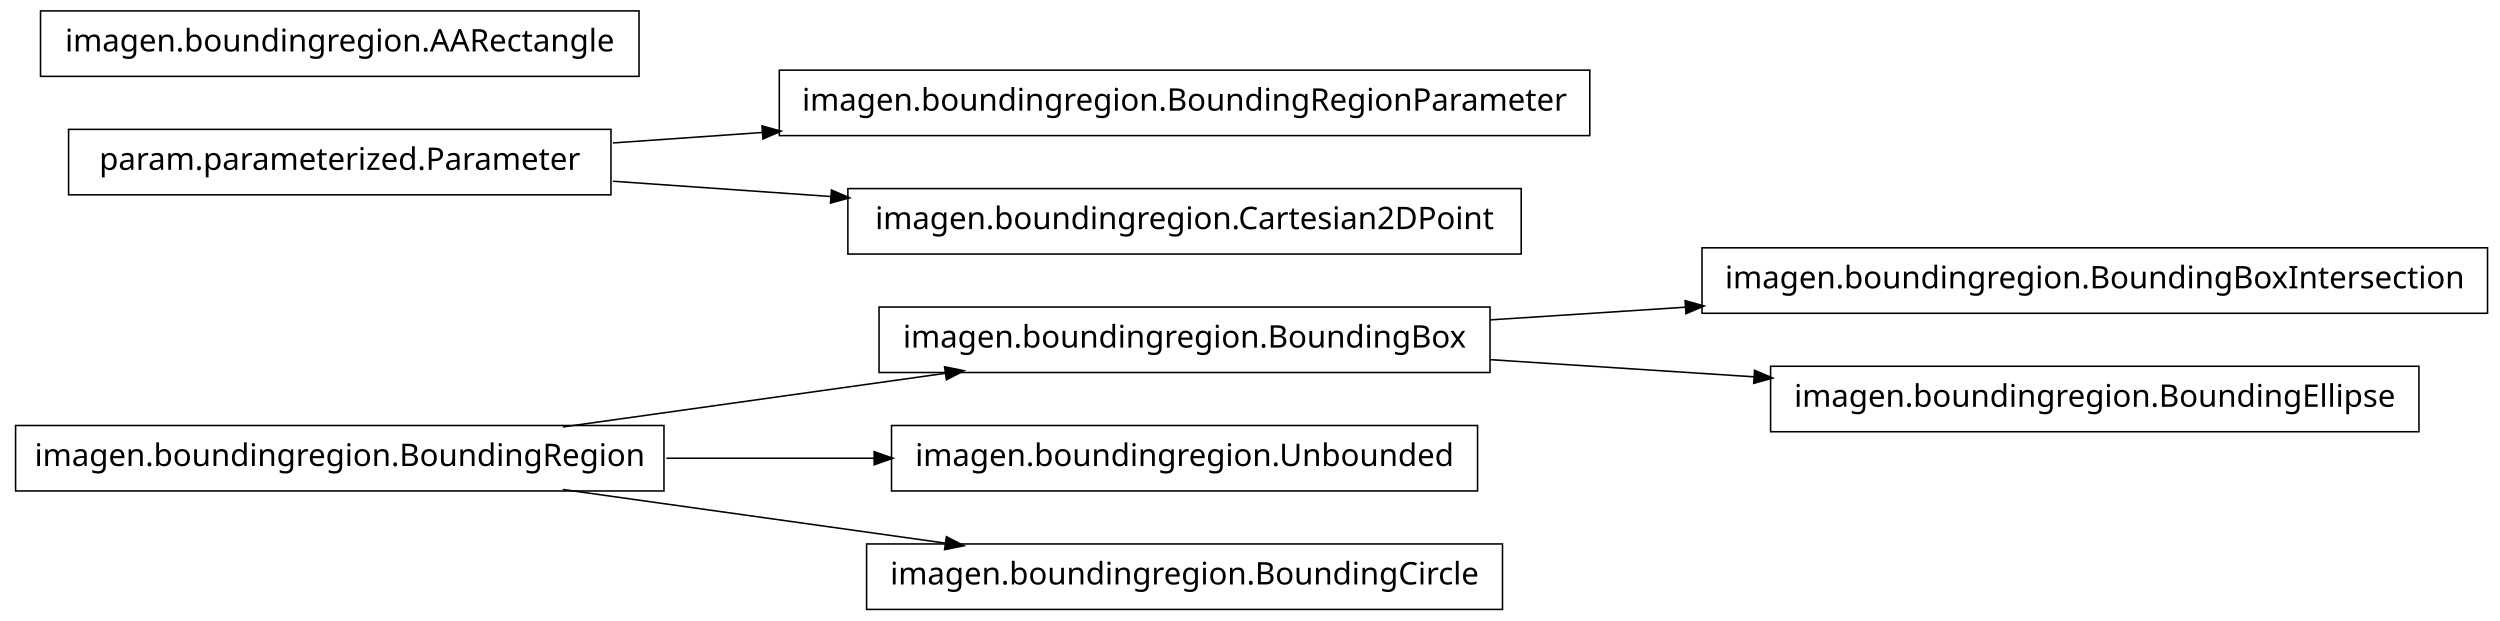
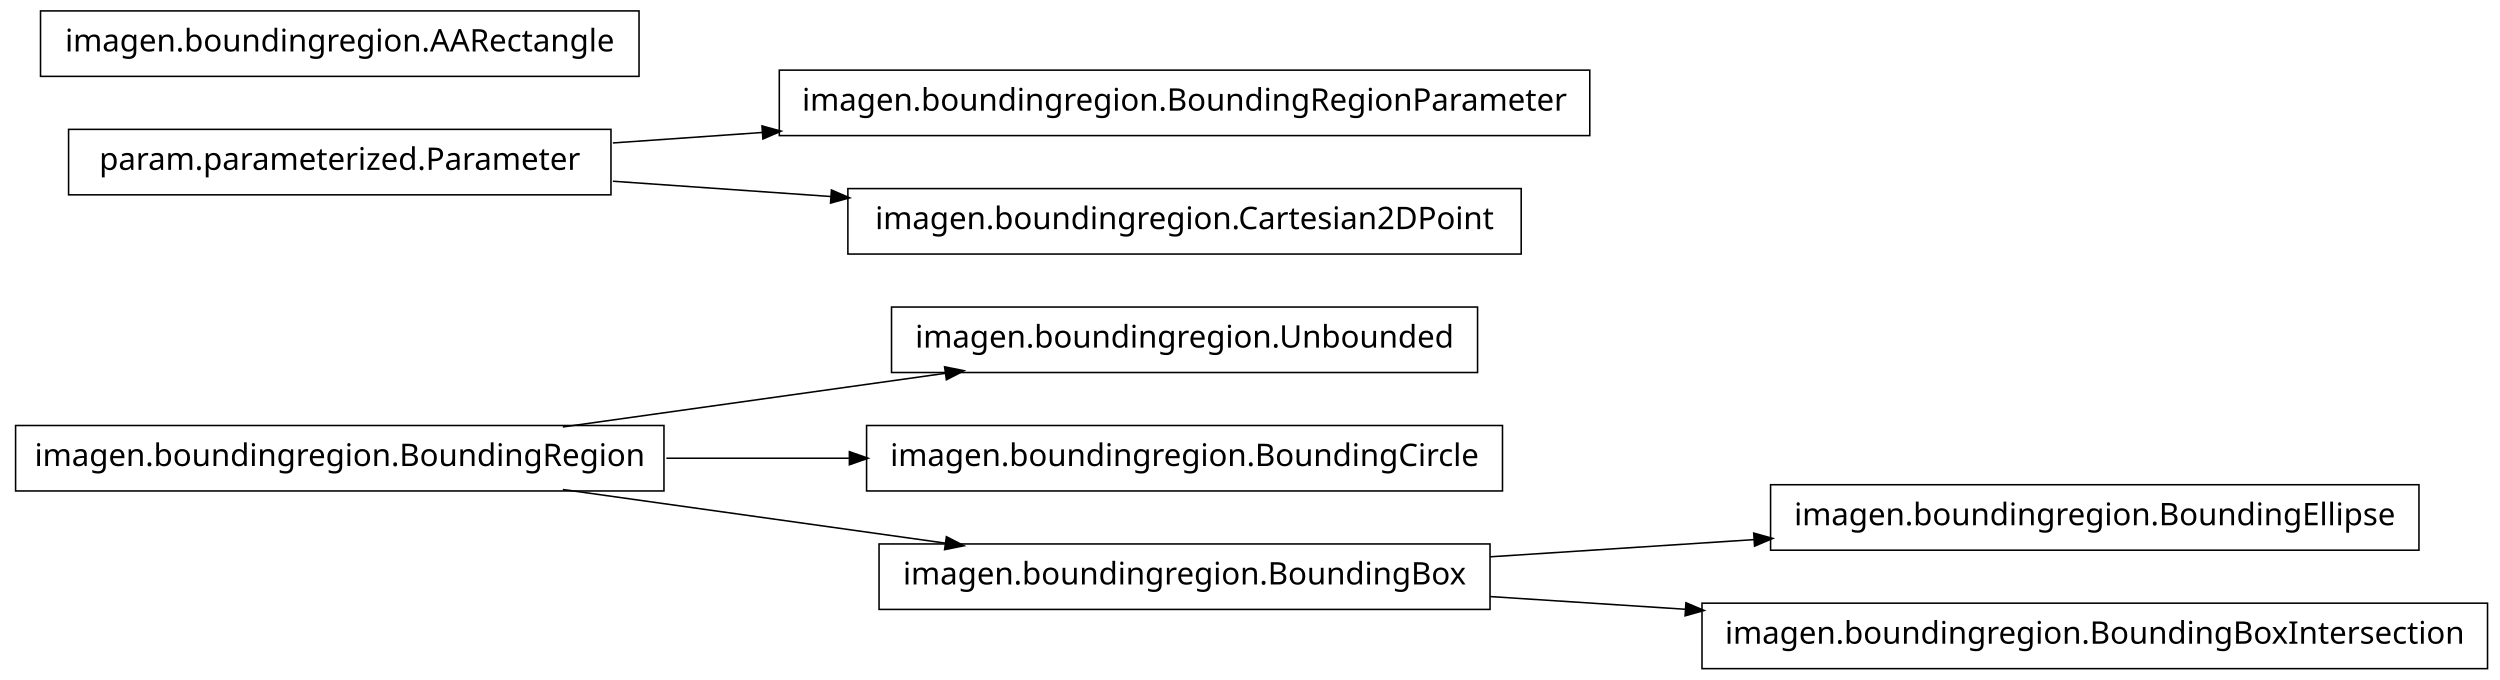
- <svg xmlns="http://www.w3.org/2000/svg" width="802pt" height="199pt" viewBox="0.00 0.00 802.00 199.00">
-   <g id="graph1" class="graph" transform="scale(1 1) rotate(0) translate(4 195)">
-     <polygon fill="white" stroke="white" points="-4,5 -4,-195 799,-195 799,5 -4,5" />
+ <svg xmlns="http://www.w3.org/2000/svg" width="802pt" height="218pt" viewBox="0.00 0.00 802.00 218.00">
+   <g id="graph1" class="graph" transform="scale(1 1) rotate(0) translate(4 214)">
+     <polygon fill="white" stroke="white" points="-4,5 -4,-214 799,-214 799,5 -4,5" />
    <g id="node1" class="node">
-       <polygon fill="none" stroke="black" stroke-width="0.5" points="474,-96.5 278,-96.5 278,-75.5 474,-75.5 474,-96.5" />
-       <text text-anchor="middle" x="376" y="-83.5" font-family="Vera" font-size="10.00">imagen.boundingregion.BoundingBox</text>
+       <polygon fill="none" stroke="black" stroke-width="0.5" points="470,-115.5 282,-115.5 282,-94.5 470,-94.5 470,-115.5" />
+       <text text-anchor="middle" x="376" y="-102.5" font-family="Vera" font-size="10.00">imagen.boundingregion.Unbounded</text>
+     </g>
+     <g id="node2" class="node">
+       <polygon fill="none" stroke="black" stroke-width="0.5" points="209,-77.5 1,-77.5 1,-56.5 209,-56.5 209,-77.5" />
+       <text text-anchor="middle" x="105" y="-64.5" font-family="Vera" font-size="10.00">imagen.boundingregion.BoundingRegion</text>
+     </g>
+     <g id="edge2" class="edge">
+       <path fill="none" stroke="black" stroke-width="0.5" d="M176.557,-77.034C214.376,-82.337 260.819,-88.849 299.369,-94.255" />
+       <polygon fill="black" stroke="black" points="299.318,-96.015 304.513,-94.976 299.804,-92.549 299.318,-96.015" />
+     </g>
+     <g id="node4" class="node">
+       <polygon fill="none" stroke="black" stroke-width="0.5" points="478,-77.5 274,-77.5 274,-56.5 478,-56.5 478,-77.5" />
+       <text text-anchor="middle" x="376" y="-64.5" font-family="Vera" font-size="10.00">imagen.boundingregion.BoundingCircle</text>
+     </g>
+     <g id="edge4" class="edge">
+       <path fill="none" stroke="black" stroke-width="0.5" d="M209.776,-67C228.972,-67 249.037,-67 268.316,-67" />
+       <polygon fill="black" stroke="black" points="268.732,-68.75 273.732,-67 268.732,-65.25 268.732,-68.75" />
+     </g>
+     <g id="node10" class="node">
+       <polygon fill="none" stroke="black" stroke-width="0.5" points="474,-39.5 278,-39.5 278,-18.5 474,-18.5 474,-39.5" />
+       <text text-anchor="middle" x="376" y="-26.5" font-family="Vera" font-size="10.00">imagen.boundingregion.BoundingBox</text>
+     </g>
+     <g id="edge8" class="edge">
+       <path fill="none" stroke="black" stroke-width="0.5" d="M176.557,-56.966C214.376,-51.663 260.819,-45.151 299.369,-39.745" />
+       <polygon fill="black" stroke="black" points="299.804,-41.452 304.513,-39.024 299.318,-37.985 299.804,-41.452" />
    </g>
    <g id="node6" class="node">
-       <polygon fill="none" stroke="black" stroke-width="0.5" points="794,-115.5 542,-115.5 542,-94.5 794,-94.5 794,-115.5" />
-       <text text-anchor="middle" x="668" y="-102.5" font-family="Vera" font-size="10.00">imagen.boundingregion.BoundingBoxIntersection</text>
+       <polygon fill="none" stroke="black" stroke-width="0.5" points="506,-191.5 246,-191.5 246,-170.5 506,-170.5 506,-191.5" />
+       <text text-anchor="middle" x="376" y="-178.5" font-family="Vera" font-size="10.00">imagen.boundingregion.BoundingRegionParameter</text>
+     </g>
+     <g id="node7" class="node">
+       <polygon fill="none" stroke="black" stroke-width="0.5" points="192,-172.5 18,-172.5 18,-151.5 192,-151.5 192,-172.5" />
+       <text text-anchor="middle" x="105" y="-159.5" font-family="Vera" font-size="10.00">param.parameterized.Parameter</text>
    </g>
    <g id="edge6" class="edge">
-       <path fill="none" stroke="black" stroke-width="0.5" d="M474.044,-92.38C494.214,-93.692 515.758,-95.094 536.882,-96.468" />
-       <polygon fill="black" stroke="black" points="536.85,-98.22 541.953,-96.798 537.078,-94.727 536.85,-98.22" />
+       <path fill="none" stroke="black" stroke-width="0.5" d="M192.612,-168.143C208.028,-169.223 224.392,-170.371 240.752,-171.518" />
+       <polygon fill="black" stroke="black" points="240.718,-173.27 245.828,-171.874 240.963,-169.778 240.718,-173.27" />
    </g>
-     <g id="node11" class="node">
-       <polygon fill="none" stroke="black" stroke-width="0.5" points="772,-77.5 564,-77.5 564,-56.5 772,-56.5 772,-77.5" />
-       <text text-anchor="middle" x="668" y="-64.5" font-family="Vera" font-size="10.00">imagen.boundingregion.BoundingEllipse</text>
+     <g id="node16" class="node">
+       <polygon fill="none" stroke="black" stroke-width="0.5" points="484,-153.5 268,-153.5 268,-132.5 484,-132.5 484,-153.5" />
+       <text text-anchor="middle" x="376" y="-140.5" font-family="Vera" font-size="10.00">imagen.boundingregion.Cartesian2DPoint</text>
+     </g>
+     <g id="edge14" class="edge">
+       <path fill="none" stroke="black" stroke-width="0.5" d="M192.612,-155.857C214.989,-154.289 239.367,-152.579 262.826,-150.935" />
+       <polygon fill="black" stroke="black" points="262.952,-152.68 267.817,-150.585 262.707,-149.189 262.952,-152.68" />
+     </g>
+     <g id="node9" class="node">
+       <polygon fill="none" stroke="black" stroke-width="0.5" points="201,-210.5 9,-210.5 9,-189.5 201,-189.5 201,-210.5" />
+       <text text-anchor="middle" x="105" y="-197.5" font-family="Vera" font-size="10.00">imagen.boundingregion.AARectangle</text>
+     </g>
+     <g id="node12" class="node">
+       <polygon fill="none" stroke="black" stroke-width="0.5" points="772,-58.5 564,-58.5 564,-37.5 772,-37.5 772,-58.5" />
+       <text text-anchor="middle" x="668" y="-45.5" font-family="Vera" font-size="10.00">imagen.boundingregion.BoundingEllipse</text>
    </g>
    <g id="edge10" class="edge">
-       <path fill="none" stroke="black" stroke-width="0.5" d="M474.044,-79.62C501.262,-77.849 530.98,-75.916 558.793,-74.106" />
-       <polygon fill="black" stroke="black" points="559.088,-75.841 563.964,-73.769 558.86,-72.348 559.088,-75.841" />
-     </g>
-     <g id="node2" class="node">
-       <polygon fill="none" stroke="black" stroke-width="0.5" points="209,-58.5 1,-58.5 1,-37.5 209,-37.5 209,-58.5" />
-       <text text-anchor="middle" x="105" y="-45.5" font-family="Vera" font-size="10.00">imagen.boundingregion.BoundingRegion</text>
-     </g>
-     <g id="edge2" class="edge">
-       <path fill="none" stroke="black" stroke-width="0.5" d="M176.557,-58.034C214.376,-63.337 260.819,-69.849 299.369,-75.255" />
-       <polygon fill="black" stroke="black" points="299.318,-77.015 304.513,-75.976 299.804,-73.549 299.318,-77.015" />
-     </g>
-     <g id="node4" class="node">
-       <polygon fill="none" stroke="black" stroke-width="0.5" points="470,-58.5 282,-58.5 282,-37.5 470,-37.5 470,-58.5" />
-       <text text-anchor="middle" x="376" y="-45.5" font-family="Vera" font-size="10.00">imagen.boundingregion.Unbounded</text>
-     </g>
-     <g id="edge4" class="edge">
-       <path fill="none" stroke="black" stroke-width="0.5" d="M209.776,-48C231.7,-48 254.757,-48 276.484,-48" />
-       <polygon fill="black" stroke="black" points="276.682,-49.75 281.682,-48 276.682,-46.25 276.682,-49.75" />
+       <path fill="none" stroke="black" stroke-width="0.5" d="M474.044,-35.38C501.262,-37.151 530.98,-39.084 558.793,-40.894" />
+       <polygon fill="black" stroke="black" points="558.86,-42.652 563.964,-41.23 559.088,-39.159 558.86,-42.652" />
    </g>
    <g id="node14" class="node">
-       <polygon fill="none" stroke="black" stroke-width="0.5" points="478,-20.5 274,-20.5 274,0.5 478,0.5 478,-20.5" />
-       <text text-anchor="middle" x="376" y="-7.5" font-family="Vera" font-size="10.00">imagen.boundingregion.BoundingCircle</text>
+       <polygon fill="none" stroke="black" stroke-width="0.5" points="794,-20.5 542,-20.5 542,0.5 794,0.5 794,-20.5" />
+       <text text-anchor="middle" x="668" y="-7.5" font-family="Vera" font-size="10.00">imagen.boundingregion.BoundingBoxIntersection</text>
    </g>
    <g id="edge12" class="edge">
-       <path fill="none" stroke="black" stroke-width="0.5" d="M176.557,-37.966C214.376,-32.663 260.819,-26.151 299.369,-20.745" />
-       <polygon fill="black" stroke="black" points="299.804,-22.451 304.513,-20.024 299.318,-18.985 299.804,-22.451" />
-     </g>
-     <g id="node8" class="node">
-       <polygon fill="none" stroke="black" stroke-width="0.5" points="506,-172.5 246,-172.5 246,-151.5 506,-151.5 506,-172.5" />
-       <text text-anchor="middle" x="376" y="-159.5" font-family="Vera" font-size="10.00">imagen.boundingregion.BoundingRegionParameter</text>
-     </g>
-     <g id="node9" class="node">
-       <polygon fill="none" stroke="black" stroke-width="0.5" points="192,-153.5 18,-153.5 18,-132.5 192,-132.5 192,-153.5" />
-       <text text-anchor="middle" x="105" y="-140.5" font-family="Vera" font-size="10.00">param.parameterized.Parameter</text>
-     </g>
-     <g id="edge8" class="edge">
-       <path fill="none" stroke="black" stroke-width="0.5" d="M192.612,-149.143C208.028,-150.223 224.392,-151.371 240.752,-152.518" />
-       <polygon fill="black" stroke="black" points="240.718,-154.27 245.828,-152.874 240.963,-150.778 240.718,-154.27" />
-     </g>
-     <g id="node16" class="node">
-       <polygon fill="none" stroke="black" stroke-width="0.5" points="484,-134.5 268,-134.5 268,-113.5 484,-113.5 484,-134.5" />
-       <text text-anchor="middle" x="376" y="-121.5" font-family="Vera" font-size="10.00">imagen.boundingregion.Cartesian2DPoint</text>
-     </g>
-     <g id="edge14" class="edge">
-       <path fill="none" stroke="black" stroke-width="0.5" d="M192.612,-136.857C214.989,-135.289 239.367,-133.579 262.826,-131.935" />
-       <polygon fill="black" stroke="black" points="262.952,-133.68 267.817,-131.585 262.707,-130.189 262.952,-133.68" />
-     </g>
-     <g id="node13" class="node">
-       <polygon fill="none" stroke="black" stroke-width="0.5" points="201,-191.5 9,-191.5 9,-170.5 201,-170.5 201,-191.5" />
-       <text text-anchor="middle" x="105" y="-178.5" font-family="Vera" font-size="10.00">imagen.boundingregion.AARectangle</text>
+       <path fill="none" stroke="black" stroke-width="0.5" d="M474.044,-22.62C494.214,-21.308 515.758,-19.906 536.882,-18.532" />
+       <polygon fill="black" stroke="black" points="537.078,-20.273 541.953,-18.202 536.85,-16.78 537.078,-20.273" />
    </g>
  </g>
</svg>
